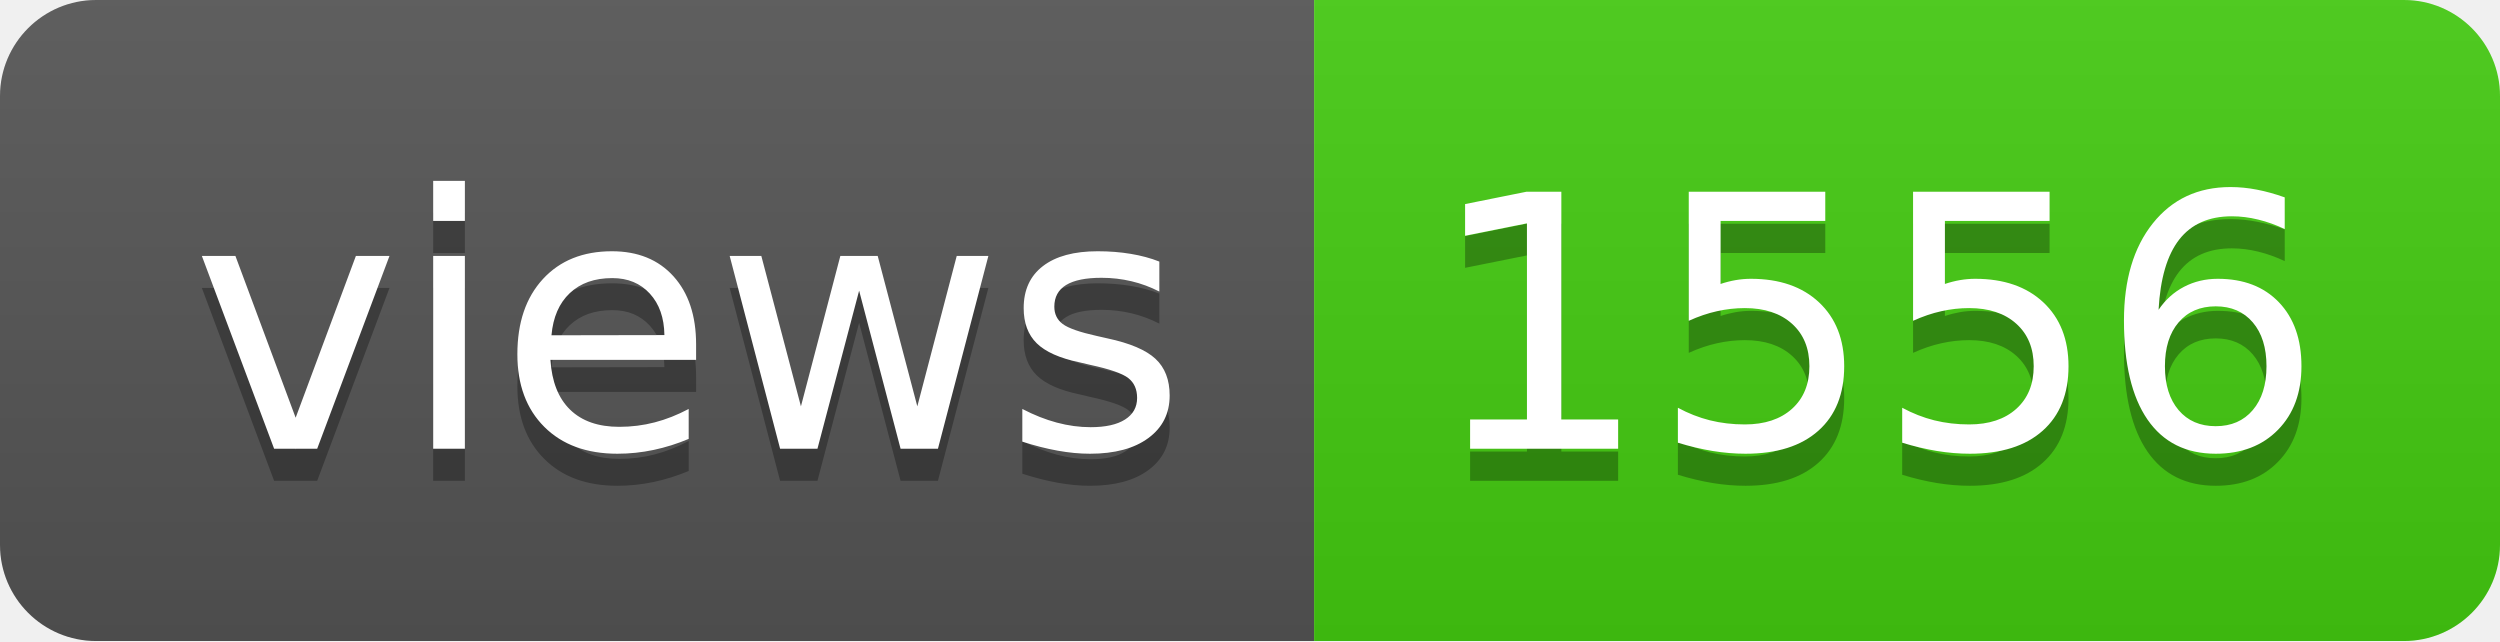
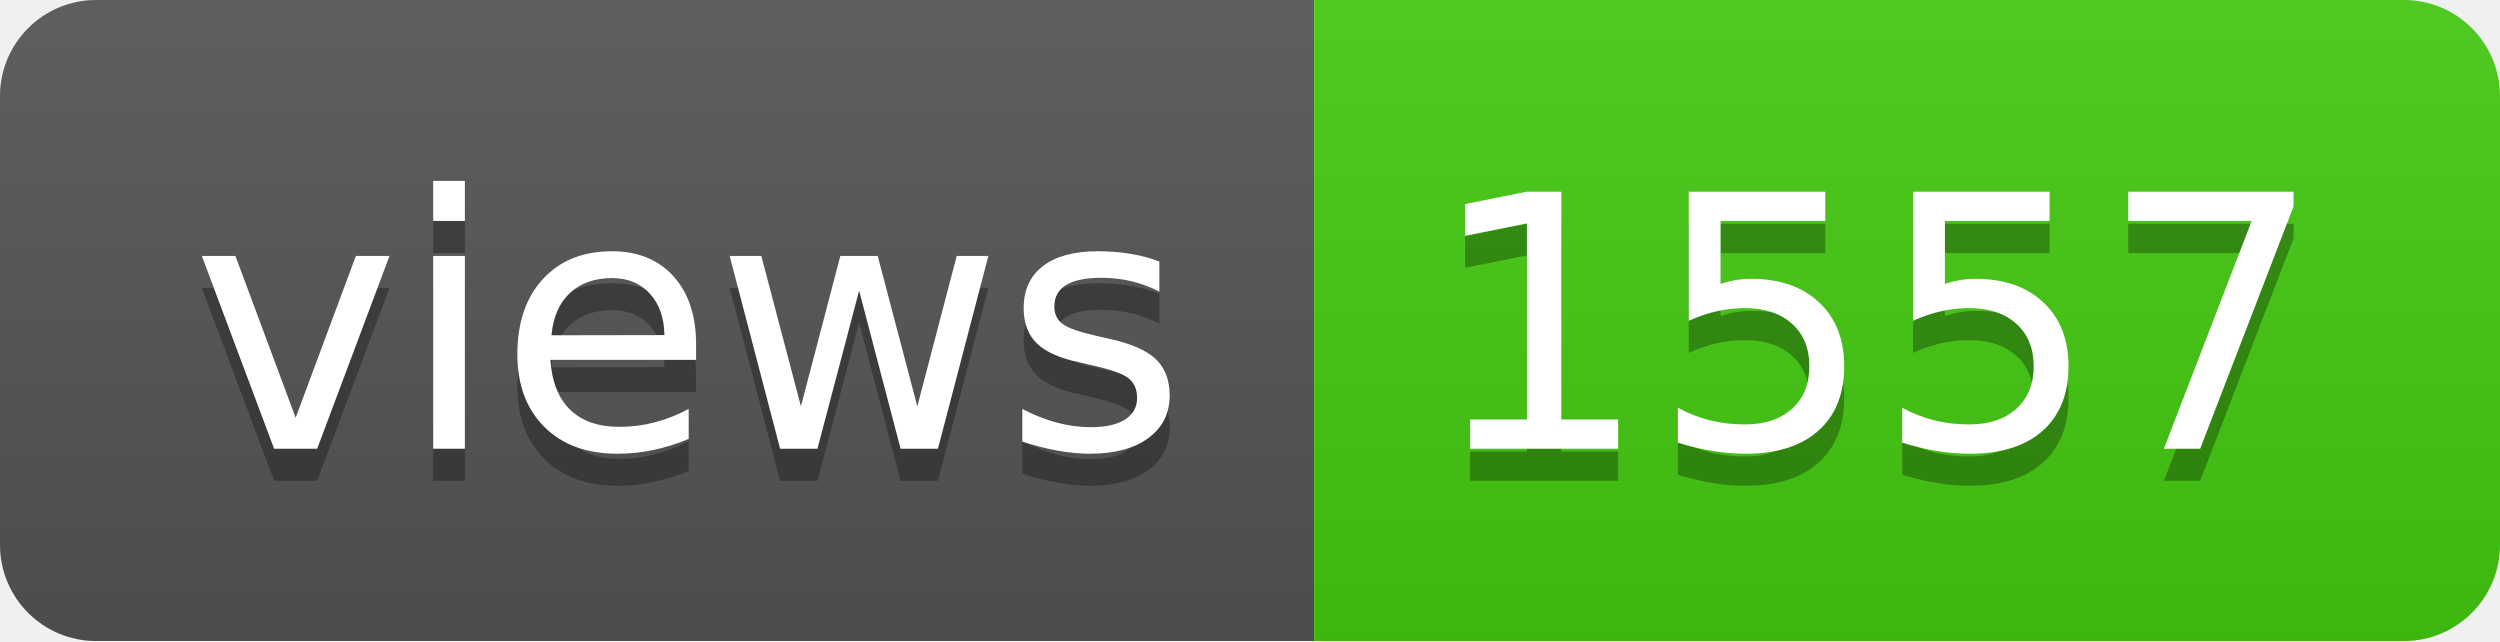
- <svg xmlns="http://www.w3.org/2000/svg" width="78" height="20" role="img" aria-label="views: 1556">
+ <svg xmlns="http://www.w3.org/2000/svg" width="78" height="20" role="img" aria-label="views: 1557">
  <linearGradient id="s" x2="0" y2="100%">
    <stop offset="0" stop-color="#bbb" stop-opacity=".1" />
    <stop offset="1" stop-opacity=".1" />
  </linearGradient>
  <clipPath id="r">
    <rect width="78" height="20" rx="3" fill="#fff" />
  </clipPath>
  <g clip-path="url(#r)">
    <rect width="41" height="20" fill="#555" />
    <rect x="41" width="37" height="20" fill="#4c1" />
    <rect width="78" height="20" fill="url(#s)" />
  </g>
  <g fill="#fff" text-anchor="middle" font-family="Verdana,Geneva,DejaVu Sans,sans-serif" text-rendering="geometricPrecision" font-size="110">
    <text aria-hidden="true" x="215" y="150" fill="#010101" fill-opacity=".3" transform="scale(.1)" textLength="310">views</text>
    <text x="215" y="140" transform="scale(.1)" fill="#fff" textLength="310">views</text>
-     <text aria-hidden="true" x="585" y="150" fill="#010101" fill-opacity=".3" transform="scale(.1)" textLength="270">1556</text>
-     <text x="585" y="140" transform="scale(.1)" fill="#fff" textLength="270">1556</text>
+     <text aria-hidden="true" x="585" y="150" fill="#010101" fill-opacity=".3" transform="scale(.1)" textLength="270">1557</text>
+     <text x="585" y="140" transform="scale(.1)" fill="#fff" textLength="270">1557</text>
  </g>
</svg>
